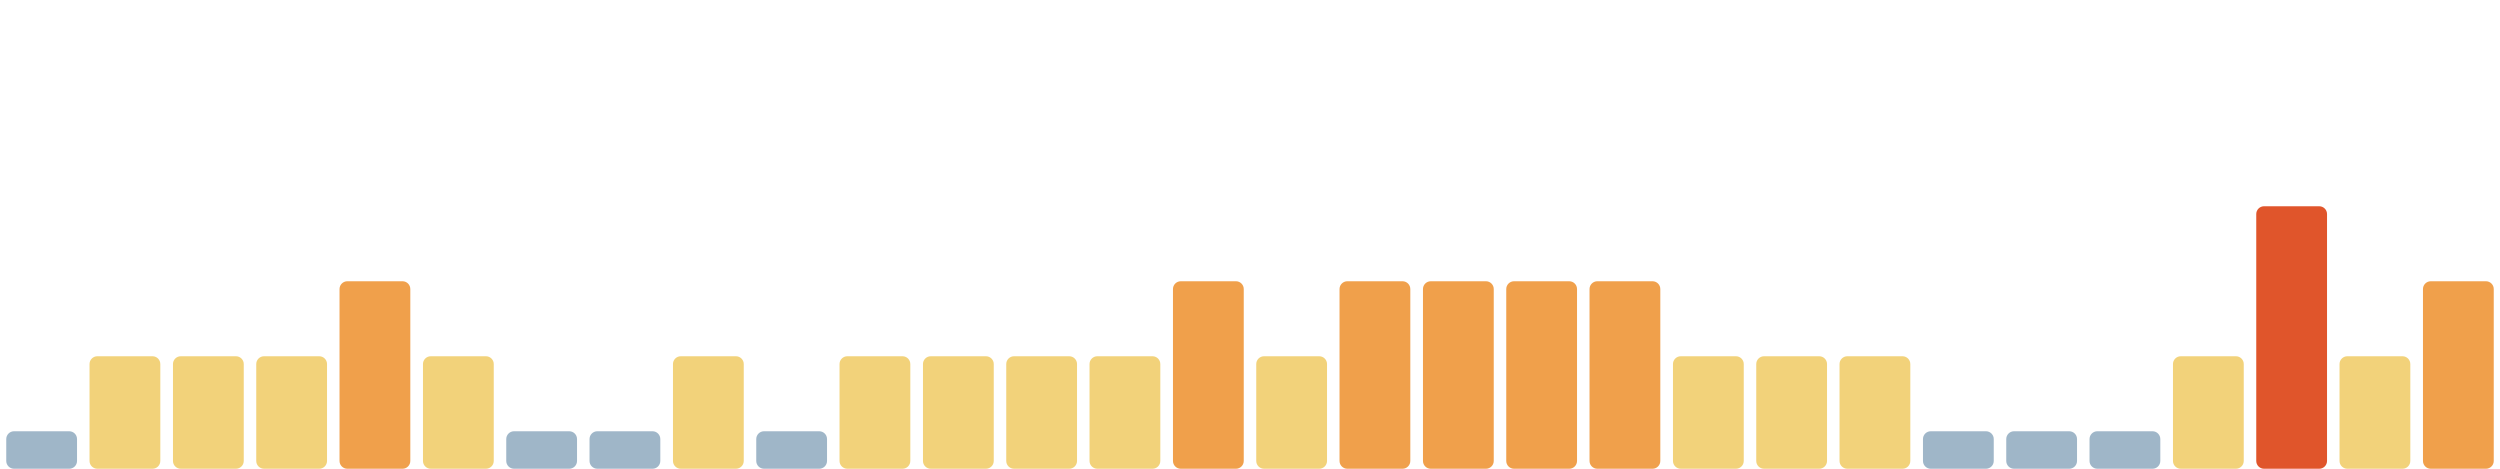
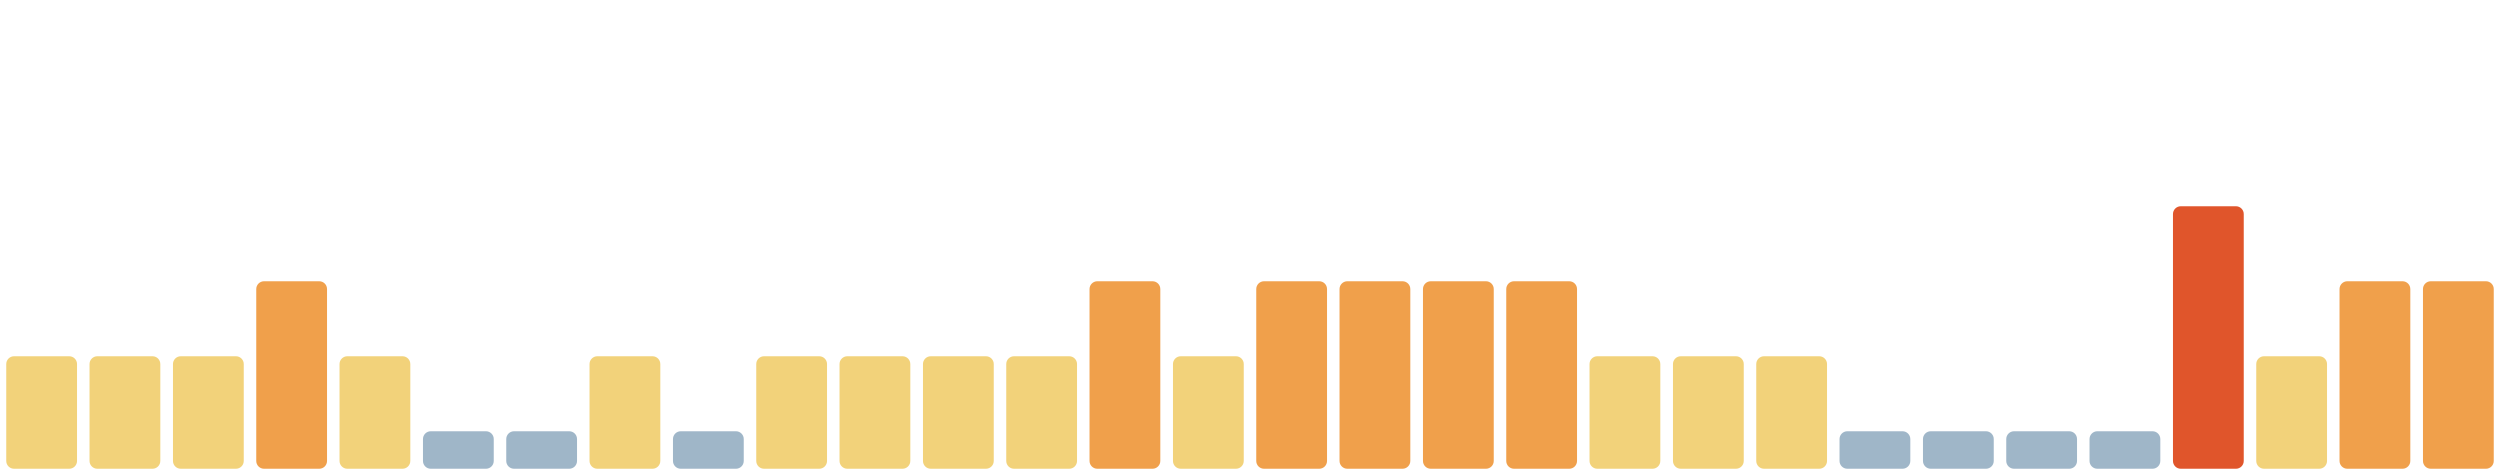
<svg xmlns="http://www.w3.org/2000/svg" viewBox="0 0 1600 300" width="1600" height="300" preserveAspectRatio="none" role="img" aria-label="Índice de huella climática de los últimos 30 días">
-   <rect x="4.0" y="276" width="45.3" height="24" rx="5" fill="#9fb6c8" />
+   <rect x="4.0" y="228" width="45.3" height="72" rx="5" fill="#f2d27a" />
  <rect x="57.3" y="228" width="45.3" height="72" rx="5" fill="#f2d27a" />
  <rect x="110.7" y="228" width="45.3" height="72" rx="5" fill="#f2d27a" />
-   <rect x="164.0" y="228" width="45.3" height="72" rx="5" fill="#f2d27a" />
-   <rect x="217.3" y="180" width="45.3" height="120" rx="5" fill="#f0a04b" />
-   <rect x="270.7" y="228" width="45.3" height="72" rx="5" fill="#f2d27a" />
+   <rect x="164.0" y="180" width="45.3" height="120" rx="5" fill="#f0a04b" />
+   <rect x="217.3" y="228" width="45.3" height="72" rx="5" fill="#f2d27a" />
+   <rect x="270.7" y="276" width="45.3" height="24" rx="5" fill="#9fb6c8" />
  <rect x="324.0" y="276" width="45.3" height="24" rx="5" fill="#9fb6c8" />
-   <rect x="377.3" y="276" width="45.3" height="24" rx="5" fill="#9fb6c8" />
-   <rect x="430.7" y="228" width="45.3" height="72" rx="5" fill="#f2d27a" />
-   <rect x="484.0" y="276" width="45.3" height="24" rx="5" fill="#9fb6c8" />
+   <rect x="377.3" y="228" width="45.3" height="72" rx="5" fill="#f2d27a" />
+   <rect x="430.7" y="276" width="45.3" height="24" rx="5" fill="#9fb6c8" />
+   <rect x="484.0" y="228" width="45.3" height="72" rx="5" fill="#f2d27a" />
  <rect x="537.3" y="228" width="45.3" height="72" rx="5" fill="#f2d27a" />
  <rect x="590.7" y="228" width="45.3" height="72" rx="5" fill="#f2d27a" />
  <rect x="644.0" y="228" width="45.3" height="72" rx="5" fill="#f2d27a" />
-   <rect x="697.3" y="228" width="45.3" height="72" rx="5" fill="#f2d27a" />
-   <rect x="750.7" y="180" width="45.3" height="120" rx="5" fill="#f0a04b" />
-   <rect x="804.0" y="228" width="45.3" height="72" rx="5" fill="#f2d27a" />
+   <rect x="697.3" y="180" width="45.3" height="120" rx="5" fill="#f0a04b" />
+   <rect x="750.7" y="228" width="45.3" height="72" rx="5" fill="#f2d27a" />
+   <rect x="804.0" y="180" width="45.3" height="120" rx="5" fill="#f0a04b" />
  <rect x="857.3" y="180" width="45.3" height="120" rx="5" fill="#f0a04b" />
  <rect x="910.7" y="180" width="45.3" height="120" rx="5" fill="#f0a04b" />
  <rect x="964.0" y="180" width="45.3" height="120" rx="5" fill="#f0a04b" />
-   <rect x="1017.3" y="180" width="45.3" height="120" rx="5" fill="#f0a04b" />
+   <rect x="1017.3" y="228" width="45.3" height="72" rx="5" fill="#f2d27a" />
  <rect x="1070.7" y="228" width="45.3" height="72" rx="5" fill="#f2d27a" />
  <rect x="1124.0" y="228" width="45.3" height="72" rx="5" fill="#f2d27a" />
-   <rect x="1177.3" y="228" width="45.3" height="72" rx="5" fill="#f2d27a" />
+   <rect x="1177.3" y="276" width="45.3" height="24" rx="5" fill="#9fb6c8" />
  <rect x="1230.7" y="276" width="45.3" height="24" rx="5" fill="#9fb6c8" />
  <rect x="1284.0" y="276" width="45.3" height="24" rx="5" fill="#9fb6c8" />
  <rect x="1337.3" y="276" width="45.3" height="24" rx="5" fill="#9fb6c8" />
-   <rect x="1390.7" y="228" width="45.3" height="72" rx="5" fill="#f2d27a" />
-   <rect x="1444.0" y="132" width="45.3" height="168" rx="5" fill="#e0552b" />
-   <rect x="1497.3" y="228" width="45.3" height="72" rx="5" fill="#f2d27a" />
+   <rect x="1390.7" y="132" width="45.3" height="168" rx="5" fill="#e0552b" />
+   <rect x="1444.0" y="228" width="45.3" height="72" rx="5" fill="#f2d27a" />
+   <rect x="1497.3" y="180" width="45.3" height="120" rx="5" fill="#f0a04b" />
  <rect x="1550.7" y="180" width="45.3" height="120" rx="5" fill="#f0a04b" />
</svg>
